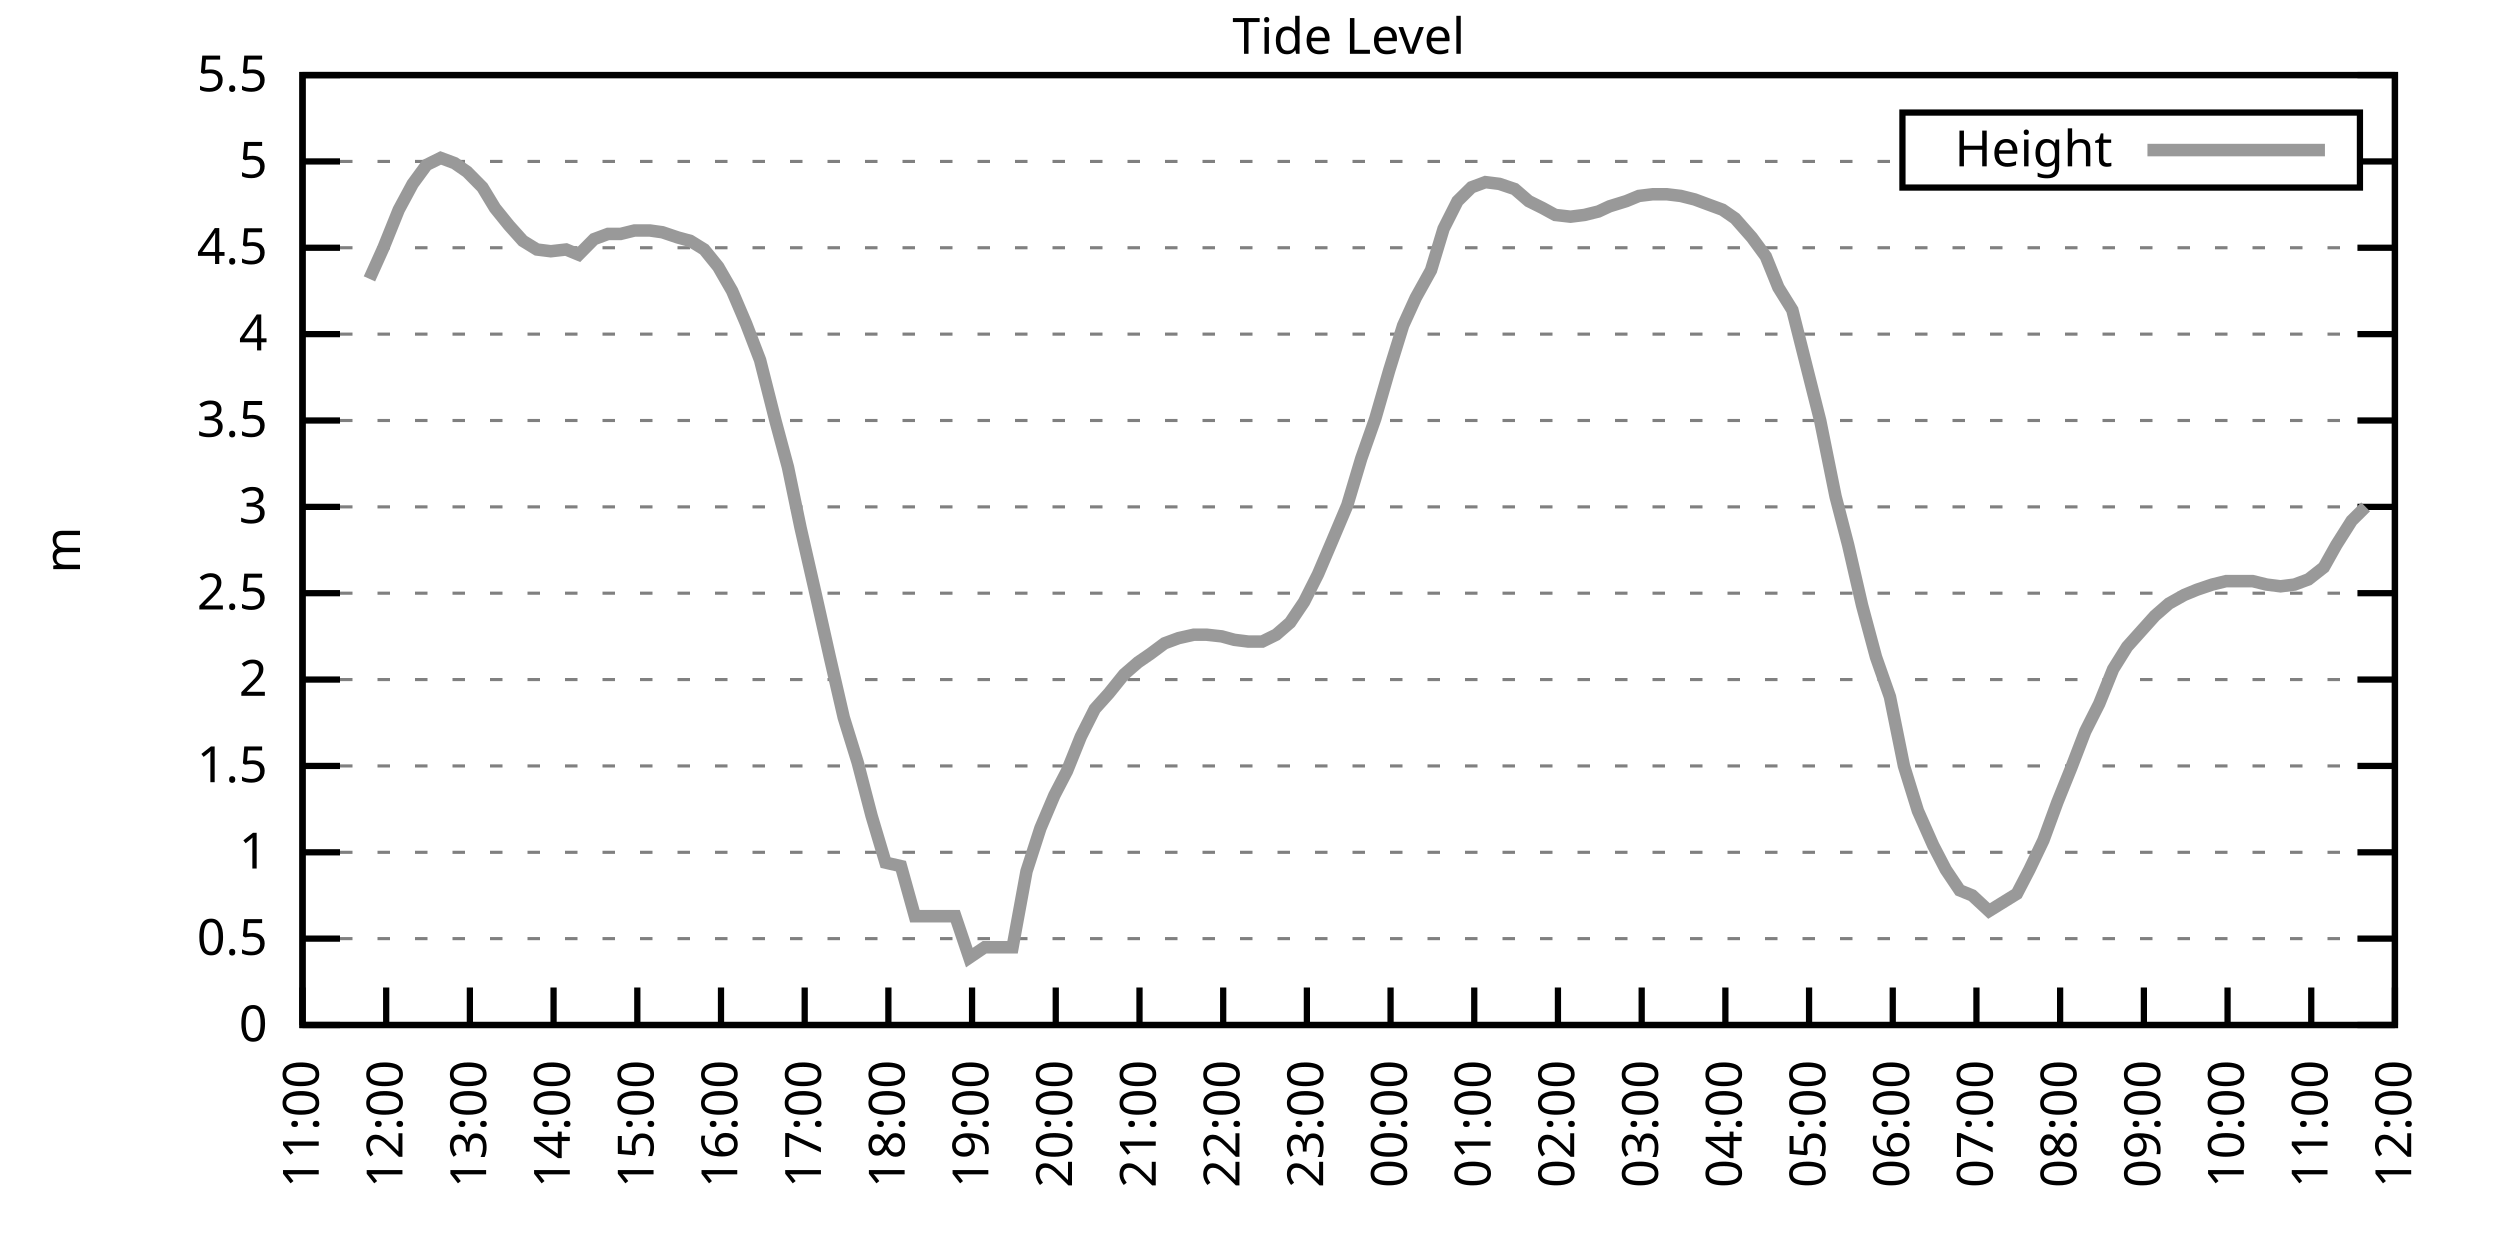
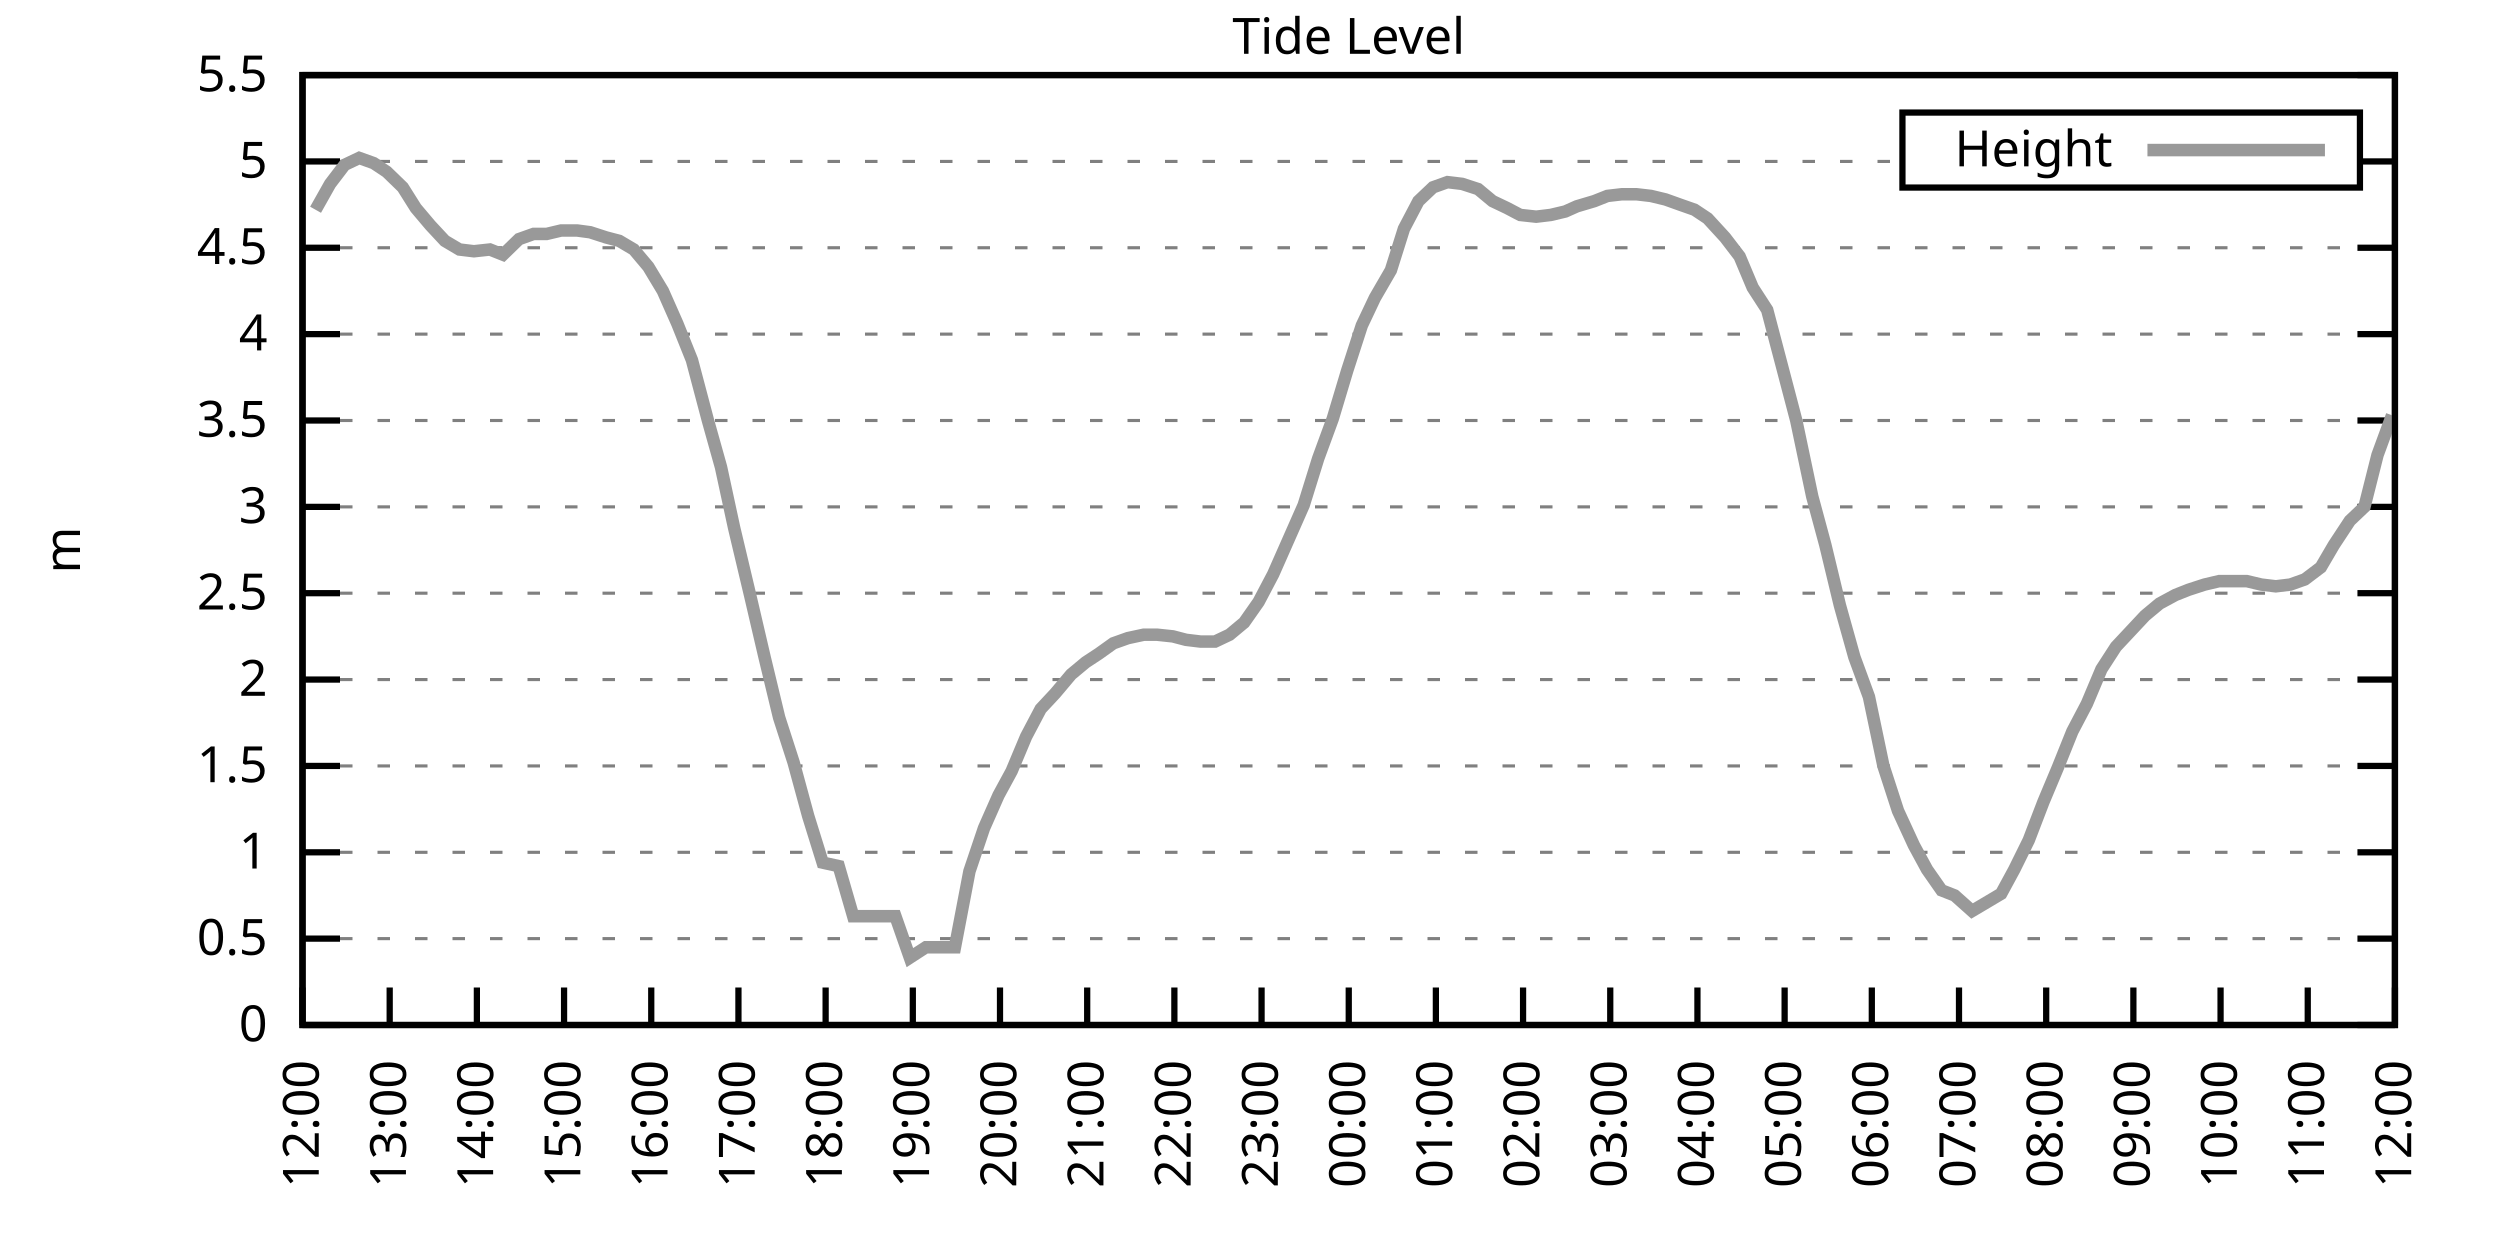
<svg xmlns="http://www.w3.org/2000/svg" xmlns:xlink="http://www.w3.org/1999/xlink" width="400" height="200" viewBox="0 0 400 200">
  <g id="gnuplot_canvas">
    <rect x="0" y="0" width="400" height="200" fill="none" />
    <defs>
      <circle id="gpDot" r="0.5" stroke-width="0.5" stroke="currentColor" />
      <path id="gpPt0" stroke-width="0.333" stroke="currentColor" d="M-1,0 h2 M0,-1 v2" />
      <path id="gpPt1" stroke-width="0.333" stroke="currentColor" d="M-1,-1 L1,1 M1,-1 L-1,1" />
      <path id="gpPt2" stroke-width="0.333" stroke="currentColor" d="M-1,0 L1,0 M0,-1 L0,1 M-1,-1 L1,1 M-1,1 L1,-1" />
      <rect id="gpPt3" stroke-width="0.333" stroke="currentColor" x="-1" y="-1" width="2" height="2" />
      <rect id="gpPt4" stroke-width="0.333" stroke="currentColor" fill="currentColor" x="-1" y="-1" width="2" height="2" />
      <circle id="gpPt5" stroke-width="0.333" stroke="currentColor" cx="0" cy="0" r="1" />
      <use xlink:href="#gpPt5" id="gpPt6" fill="currentColor" stroke="none" />
      <path id="gpPt7" stroke-width="0.333" stroke="currentColor" d="M0,-1.33 L-1.33,0.67 L1.33,0.67 z" />
      <use xlink:href="#gpPt7" id="gpPt8" fill="currentColor" stroke="none" />
      <use xlink:href="#gpPt7" id="gpPt9" stroke="currentColor" transform="rotate(180)" />
      <use xlink:href="#gpPt9" id="gpPt10" fill="currentColor" stroke="none" />
      <use xlink:href="#gpPt3" id="gpPt11" stroke="currentColor" transform="rotate(45)" />
      <use xlink:href="#gpPt11" id="gpPt12" fill="currentColor" stroke="none" />
      <path id="gpPt13" stroke-width="0.333" stroke="currentColor" d="M0,1.330 L1.265,0.411 L0.782,-1.067 L-0.782,-1.076 L-1.265,0.411 z" />
      <use xlink:href="#gpPt13" id="gpPt14" fill="currentColor" stroke="none" />
      <filter id="textbox" filterUnits="objectBoundingBox" x="0" y="0" height="1" width="1">
        <feFlood flood-color="white" flood-opacity="1" result="bgnd" />
        <feComposite in="SourceGraphic" in2="bgnd" operator="atop" />
      </filter>
      <filter id="greybox" filterUnits="objectBoundingBox" x="0" y="0" height="1" width="1">
        <feFlood flood-color="lightgrey" flood-opacity="1" result="grey" />
        <feComposite in="SourceGraphic" in2="grey" operator="atop" />
      </filter>
    </defs>
    <g fill="none" color="white" stroke="currentColor" stroke-width="1.00" stroke-linecap="butt" stroke-linejoin="miter">
</g>
    <g fill="none" color="black" stroke="currentColor" stroke-width="1.00" stroke-linecap="butt" stroke-linejoin="miter">
      <g stroke="none" shape-rendering="crispEdges">
        <polygon fill="rgb(255, 255, 255)" points="48.40,164.00 383.18,164.00 383.18,12.02 48.40,12.02 " />
      </g>
    </g>
    <g fill="none" color="black" stroke="currentColor" stroke-width="1.00" stroke-linecap="butt" stroke-linejoin="miter">
</g>
    <g fill="none" color="black" stroke="black" stroke-width="0.50" stroke-linecap="butt" stroke-linejoin="miter">
</g>
    <g fill="none" color="gray" stroke="currentColor" stroke-width="0.50" stroke-linecap="butt" stroke-linejoin="miter">
      <path stroke="gray" stroke-dasharray="2,4" class="gridline" d="M48.40,164.00 L383.19,164.00  " />
    </g>
    <g fill="none" color="gray" stroke="gray" stroke-width="1.00" stroke-linecap="butt" stroke-linejoin="miter">
</g>
    <g fill="none" color="black" stroke="currentColor" stroke-width="1.00" stroke-linecap="butt" stroke-linejoin="miter">
      <path stroke="black" d="M48.40,164.00 L54.40,164.00 M383.19,164.00 L377.19,164.00  " />
      <g transform="translate(42.80,166.60)" stroke="none" fill="black" font-family="Sans" font-size="8.00" text-anchor="end">
        <text>
          <tspan font-family="Sans"> 0</tspan>
        </text>
      </g>
    </g>
    <g fill="none" color="black" stroke="currentColor" stroke-width="1.00" stroke-linecap="butt" stroke-linejoin="miter">
</g>
    <g fill="none" color="black" stroke="black" stroke-width="0.50" stroke-linecap="butt" stroke-linejoin="miter">
</g>
    <g fill="none" color="gray" stroke="currentColor" stroke-width="0.50" stroke-linecap="butt" stroke-linejoin="miter">
      <path stroke="gray" stroke-dasharray="2,4" class="gridline" d="M48.40,150.18 L383.19,150.18  " />
    </g>
    <g fill="none" color="gray" stroke="gray" stroke-width="1.00" stroke-linecap="butt" stroke-linejoin="miter">
</g>
    <g fill="none" color="black" stroke="currentColor" stroke-width="1.00" stroke-linecap="butt" stroke-linejoin="miter">
      <path stroke="black" d="M48.40,150.18 L54.40,150.18 M383.19,150.18 L377.19,150.18  " />
      <g transform="translate(42.80,152.78)" stroke="none" fill="black" font-family="Sans" font-size="8.00" text-anchor="end">
        <text>
          <tspan font-family="Sans"> 0.5</tspan>
        </text>
      </g>
    </g>
    <g fill="none" color="black" stroke="currentColor" stroke-width="1.00" stroke-linecap="butt" stroke-linejoin="miter">
</g>
    <g fill="none" color="black" stroke="black" stroke-width="0.50" stroke-linecap="butt" stroke-linejoin="miter">
</g>
    <g fill="none" color="gray" stroke="currentColor" stroke-width="0.50" stroke-linecap="butt" stroke-linejoin="miter">
      <path stroke="gray" stroke-dasharray="2,4" class="gridline" d="M48.40,136.37 L383.19,136.37  " />
    </g>
    <g fill="none" color="gray" stroke="gray" stroke-width="1.00" stroke-linecap="butt" stroke-linejoin="miter">
</g>
    <g fill="none" color="black" stroke="currentColor" stroke-width="1.00" stroke-linecap="butt" stroke-linejoin="miter">
      <path stroke="black" d="M48.40,136.37 L54.40,136.37 M383.19,136.37 L377.19,136.37  " />
      <g transform="translate(42.80,138.97)" stroke="none" fill="black" font-family="Sans" font-size="8.00" text-anchor="end">
        <text>
          <tspan font-family="Sans"> 1</tspan>
        </text>
      </g>
    </g>
    <g fill="none" color="black" stroke="currentColor" stroke-width="1.00" stroke-linecap="butt" stroke-linejoin="miter">
</g>
    <g fill="none" color="black" stroke="black" stroke-width="0.50" stroke-linecap="butt" stroke-linejoin="miter">
</g>
    <g fill="none" color="gray" stroke="currentColor" stroke-width="0.50" stroke-linecap="butt" stroke-linejoin="miter">
      <path stroke="gray" stroke-dasharray="2,4" class="gridline" d="M48.40,122.55 L383.19,122.55  " />
    </g>
    <g fill="none" color="gray" stroke="gray" stroke-width="1.00" stroke-linecap="butt" stroke-linejoin="miter">
</g>
    <g fill="none" color="black" stroke="currentColor" stroke-width="1.00" stroke-linecap="butt" stroke-linejoin="miter">
      <path stroke="black" d="M48.40,122.55 L54.40,122.55 M383.19,122.55 L377.19,122.55  " />
      <g transform="translate(42.80,125.15)" stroke="none" fill="black" font-family="Sans" font-size="8.00" text-anchor="end">
        <text>
          <tspan font-family="Sans"> 1.5</tspan>
        </text>
      </g>
    </g>
    <g fill="none" color="black" stroke="currentColor" stroke-width="1.00" stroke-linecap="butt" stroke-linejoin="miter">
</g>
    <g fill="none" color="black" stroke="black" stroke-width="0.50" stroke-linecap="butt" stroke-linejoin="miter">
</g>
    <g fill="none" color="gray" stroke="currentColor" stroke-width="0.50" stroke-linecap="butt" stroke-linejoin="miter">
      <path stroke="gray" stroke-dasharray="2,4" class="gridline" d="M48.40,108.73 L383.19,108.73  " />
    </g>
    <g fill="none" color="gray" stroke="gray" stroke-width="1.00" stroke-linecap="butt" stroke-linejoin="miter">
</g>
    <g fill="none" color="black" stroke="currentColor" stroke-width="1.00" stroke-linecap="butt" stroke-linejoin="miter">
      <path stroke="black" d="M48.40,108.73 L54.40,108.73 M383.19,108.73 L377.19,108.73  " />
      <g transform="translate(42.80,111.33)" stroke="none" fill="black" font-family="Sans" font-size="8.00" text-anchor="end">
        <text>
          <tspan font-family="Sans"> 2</tspan>
        </text>
      </g>
    </g>
    <g fill="none" color="black" stroke="currentColor" stroke-width="1.00" stroke-linecap="butt" stroke-linejoin="miter">
</g>
    <g fill="none" color="black" stroke="black" stroke-width="0.50" stroke-linecap="butt" stroke-linejoin="miter">
</g>
    <g fill="none" color="gray" stroke="currentColor" stroke-width="0.50" stroke-linecap="butt" stroke-linejoin="miter">
      <path stroke="gray" stroke-dasharray="2,4" class="gridline" d="M48.40,94.91 L383.19,94.91  " />
    </g>
    <g fill="none" color="gray" stroke="gray" stroke-width="1.00" stroke-linecap="butt" stroke-linejoin="miter">
</g>
    <g fill="none" color="black" stroke="currentColor" stroke-width="1.00" stroke-linecap="butt" stroke-linejoin="miter">
      <path stroke="black" d="M48.40,94.91 L54.40,94.91 M383.19,94.91 L377.19,94.91  " />
      <g transform="translate(42.80,97.51)" stroke="none" fill="black" font-family="Sans" font-size="8.00" text-anchor="end">
        <text>
          <tspan font-family="Sans"> 2.5</tspan>
        </text>
      </g>
    </g>
    <g fill="none" color="black" stroke="currentColor" stroke-width="1.00" stroke-linecap="butt" stroke-linejoin="miter">
</g>
    <g fill="none" color="black" stroke="black" stroke-width="0.50" stroke-linecap="butt" stroke-linejoin="miter">
</g>
    <g fill="none" color="gray" stroke="currentColor" stroke-width="0.50" stroke-linecap="butt" stroke-linejoin="miter">
      <path stroke="gray" stroke-dasharray="2,4" class="gridline" d="M48.40,81.10 L383.19,81.10  " />
    </g>
    <g fill="none" color="gray" stroke="gray" stroke-width="1.00" stroke-linecap="butt" stroke-linejoin="miter">
</g>
    <g fill="none" color="black" stroke="currentColor" stroke-width="1.00" stroke-linecap="butt" stroke-linejoin="miter">
      <path stroke="black" d="M48.40,81.10 L54.40,81.10 M383.19,81.10 L377.19,81.10  " />
      <g transform="translate(42.80,83.70)" stroke="none" fill="black" font-family="Sans" font-size="8.00" text-anchor="end">
        <text>
          <tspan font-family="Sans"> 3</tspan>
        </text>
      </g>
    </g>
    <g fill="none" color="black" stroke="currentColor" stroke-width="1.00" stroke-linecap="butt" stroke-linejoin="miter">
</g>
    <g fill="none" color="black" stroke="black" stroke-width="0.50" stroke-linecap="butt" stroke-linejoin="miter">
</g>
    <g fill="none" color="gray" stroke="currentColor" stroke-width="0.50" stroke-linecap="butt" stroke-linejoin="miter">
      <path stroke="gray" stroke-dasharray="2,4" class="gridline" d="M48.40,67.28 L383.19,67.28  " />
    </g>
    <g fill="none" color="gray" stroke="gray" stroke-width="1.00" stroke-linecap="butt" stroke-linejoin="miter">
</g>
    <g fill="none" color="black" stroke="currentColor" stroke-width="1.00" stroke-linecap="butt" stroke-linejoin="miter">
      <path stroke="black" d="M48.40,67.28 L54.40,67.28 M383.19,67.28 L377.19,67.28  " />
      <g transform="translate(42.80,69.88)" stroke="none" fill="black" font-family="Sans" font-size="8.00" text-anchor="end">
        <text>
          <tspan font-family="Sans"> 3.5</tspan>
        </text>
      </g>
    </g>
    <g fill="none" color="black" stroke="currentColor" stroke-width="1.00" stroke-linecap="butt" stroke-linejoin="miter">
</g>
    <g fill="none" color="black" stroke="black" stroke-width="0.50" stroke-linecap="butt" stroke-linejoin="miter">
</g>
    <g fill="none" color="gray" stroke="currentColor" stroke-width="0.50" stroke-linecap="butt" stroke-linejoin="miter">
      <path stroke="gray" stroke-dasharray="2,4" class="gridline" d="M48.40,53.46 L383.19,53.46  " />
    </g>
    <g fill="none" color="gray" stroke="gray" stroke-width="1.00" stroke-linecap="butt" stroke-linejoin="miter">
</g>
    <g fill="none" color="black" stroke="currentColor" stroke-width="1.00" stroke-linecap="butt" stroke-linejoin="miter">
      <path stroke="black" d="M48.40,53.46 L54.40,53.46 M383.19,53.46 L377.19,53.46  " />
      <g transform="translate(42.80,56.06)" stroke="none" fill="black" font-family="Sans" font-size="8.00" text-anchor="end">
        <text>
          <tspan font-family="Sans"> 4</tspan>
        </text>
      </g>
    </g>
    <g fill="none" color="black" stroke="currentColor" stroke-width="1.00" stroke-linecap="butt" stroke-linejoin="miter">
</g>
    <g fill="none" color="black" stroke="black" stroke-width="0.50" stroke-linecap="butt" stroke-linejoin="miter">
</g>
    <g fill="none" color="gray" stroke="currentColor" stroke-width="0.50" stroke-linecap="butt" stroke-linejoin="miter">
      <path stroke="gray" stroke-dasharray="2,4" class="gridline" d="M48.40,39.64 L383.19,39.64  " />
    </g>
    <g fill="none" color="gray" stroke="gray" stroke-width="1.00" stroke-linecap="butt" stroke-linejoin="miter">
</g>
    <g fill="none" color="black" stroke="currentColor" stroke-width="1.00" stroke-linecap="butt" stroke-linejoin="miter">
      <path stroke="black" d="M48.40,39.64 L54.40,39.64 M383.19,39.64 L377.19,39.64  " />
      <g transform="translate(42.80,42.24)" stroke="none" fill="black" font-family="Sans" font-size="8.00" text-anchor="end">
        <text>
          <tspan font-family="Sans"> 4.5</tspan>
        </text>
      </g>
    </g>
    <g fill="none" color="black" stroke="currentColor" stroke-width="1.00" stroke-linecap="butt" stroke-linejoin="miter">
</g>
    <g fill="none" color="black" stroke="black" stroke-width="0.50" stroke-linecap="butt" stroke-linejoin="miter">
</g>
    <g fill="none" color="gray" stroke="currentColor" stroke-width="0.50" stroke-linecap="butt" stroke-linejoin="miter">
      <path stroke="gray" stroke-dasharray="2,4" class="gridline" d="M48.40,25.83 L304.39,25.83 M377.59,25.83 L383.19,25.83  " />
    </g>
    <g fill="none" color="gray" stroke="gray" stroke-width="1.00" stroke-linecap="butt" stroke-linejoin="miter">
</g>
    <g fill="none" color="black" stroke="currentColor" stroke-width="1.00" stroke-linecap="butt" stroke-linejoin="miter">
      <path stroke="black" d="M48.40,25.83 L54.40,25.83 M383.19,25.83 L377.19,25.83  " />
      <g transform="translate(42.80,28.43)" stroke="none" fill="black" font-family="Sans" font-size="8.00" text-anchor="end">
        <text>
          <tspan font-family="Sans"> 5</tspan>
        </text>
      </g>
    </g>
    <g fill="none" color="black" stroke="currentColor" stroke-width="1.00" stroke-linecap="butt" stroke-linejoin="miter">
</g>
    <g fill="none" color="black" stroke="black" stroke-width="0.50" stroke-linecap="butt" stroke-linejoin="miter">
</g>
    <g fill="none" color="gray" stroke="currentColor" stroke-width="0.50" stroke-linecap="butt" stroke-linejoin="miter">
      <path stroke="gray" stroke-dasharray="2,4" class="gridline" d="M48.40,12.01 L383.19,12.01  " />
    </g>
    <g fill="none" color="gray" stroke="gray" stroke-width="1.00" stroke-linecap="butt" stroke-linejoin="miter">
</g>
    <g fill="none" color="black" stroke="currentColor" stroke-width="1.00" stroke-linecap="butt" stroke-linejoin="miter">
      <path stroke="black" d="M48.40,12.01 L54.40,12.01 M383.19,12.01 L377.19,12.01  " />
      <g transform="translate(42.80,14.61)" stroke="none" fill="black" font-family="Sans" font-size="8.00" text-anchor="end">
        <text>
          <tspan font-family="Sans"> 5.5</tspan>
        </text>
      </g>
    </g>
    <g fill="none" color="black" stroke="currentColor" stroke-width="1.00" stroke-linecap="butt" stroke-linejoin="miter">
      <path stroke="black" d="M48.40,164.00 L48.40,158.00  " />
      <g transform="translate(51.00,169.60) rotate(270.00)" stroke="none" fill="black" font-family="Sans" font-size="8.00" text-anchor="end">
        <text>
-           <tspan font-family="Sans">11:00</tspan>
-         </text>
-       </g>
-     </g>
-     <g fill="none" color="black" stroke="currentColor" stroke-width="1.00" stroke-linecap="butt" stroke-linejoin="miter">
-       <path stroke="black" d="M61.79,164.00 L61.79,158.00  " />
-       <g transform="translate(64.39,169.60) rotate(270.00)" stroke="none" fill="black" font-family="Sans" font-size="8.00" text-anchor="end">
-         <text>
          <tspan font-family="Sans">12:00</tspan>
        </text>
      </g>
    </g>
    <g fill="none" color="black" stroke="currentColor" stroke-width="1.00" stroke-linecap="butt" stroke-linejoin="miter">
-       <path stroke="black" d="M75.18,164.00 L75.18,158.00  " />
-       <g transform="translate(77.78,169.60) rotate(270.00)" stroke="none" fill="black" font-family="Sans" font-size="8.00" text-anchor="end">
+       <path stroke="black" d="M62.35,164.00 L62.35,158.00  " />
+       <g transform="translate(64.95,169.60) rotate(270.00)" stroke="none" fill="black" font-family="Sans" font-size="8.00" text-anchor="end">
        <text>
          <tspan font-family="Sans">13:00</tspan>
        </text>
      </g>
    </g>
    <g fill="none" color="black" stroke="currentColor" stroke-width="1.00" stroke-linecap="butt" stroke-linejoin="miter">
-       <path stroke="black" d="M88.57,164.00 L88.57,158.00  " />
-       <g transform="translate(91.17,169.60) rotate(270.00)" stroke="none" fill="black" font-family="Sans" font-size="8.00" text-anchor="end">
+       <path stroke="black" d="M76.30,164.00 L76.30,158.00  " />
+       <g transform="translate(78.90,169.60) rotate(270.00)" stroke="none" fill="black" font-family="Sans" font-size="8.00" text-anchor="end">
        <text>
          <tspan font-family="Sans">14:00</tspan>
        </text>
      </g>
    </g>
    <g fill="none" color="black" stroke="currentColor" stroke-width="1.00" stroke-linecap="butt" stroke-linejoin="miter">
-       <path stroke="black" d="M101.97,164.00 L101.97,158.00  " />
-       <g transform="translate(104.57,169.60) rotate(270.00)" stroke="none" fill="black" font-family="Sans" font-size="8.00" text-anchor="end">
+       <path stroke="black" d="M90.25,164.00 L90.25,158.00  " />
+       <g transform="translate(92.85,169.60) rotate(270.00)" stroke="none" fill="black" font-family="Sans" font-size="8.00" text-anchor="end">
        <text>
          <tspan font-family="Sans">15:00</tspan>
        </text>
      </g>
    </g>
    <g fill="none" color="black" stroke="currentColor" stroke-width="1.00" stroke-linecap="butt" stroke-linejoin="miter">
-       <path stroke="black" d="M115.36,164.00 L115.36,158.00  " />
-       <g transform="translate(117.96,169.60) rotate(270.00)" stroke="none" fill="black" font-family="Sans" font-size="8.00" text-anchor="end">
+       <path stroke="black" d="M104.20,164.00 L104.20,158.00  " />
+       <g transform="translate(106.80,169.60) rotate(270.00)" stroke="none" fill="black" font-family="Sans" font-size="8.00" text-anchor="end">
        <text>
          <tspan font-family="Sans">16:00</tspan>
        </text>
      </g>
    </g>
    <g fill="none" color="black" stroke="currentColor" stroke-width="1.00" stroke-linecap="butt" stroke-linejoin="miter">
-       <path stroke="black" d="M128.75,164.00 L128.75,158.00  " />
-       <g transform="translate(131.35,169.60) rotate(270.00)" stroke="none" fill="black" font-family="Sans" font-size="8.00" text-anchor="end">
+       <path stroke="black" d="M118.15,164.00 L118.15,158.00  " />
+       <g transform="translate(120.75,169.60) rotate(270.00)" stroke="none" fill="black" font-family="Sans" font-size="8.00" text-anchor="end">
        <text>
          <tspan font-family="Sans">17:00</tspan>
        </text>
      </g>
    </g>
    <g fill="none" color="black" stroke="currentColor" stroke-width="1.00" stroke-linecap="butt" stroke-linejoin="miter">
-       <path stroke="black" d="M142.14,164.00 L142.14,158.00  " />
-       <g transform="translate(144.74,169.60) rotate(270.00)" stroke="none" fill="black" font-family="Sans" font-size="8.00" text-anchor="end">
+       <path stroke="black" d="M132.10,164.00 L132.10,158.00  " />
+       <g transform="translate(134.70,169.60) rotate(270.00)" stroke="none" fill="black" font-family="Sans" font-size="8.00" text-anchor="end">
        <text>
          <tspan font-family="Sans">18:00</tspan>
        </text>
      </g>
    </g>
    <g fill="none" color="black" stroke="currentColor" stroke-width="1.00" stroke-linecap="butt" stroke-linejoin="miter">
-       <path stroke="black" d="M155.53,164.00 L155.53,158.00  " />
-       <g transform="translate(158.13,169.60) rotate(270.00)" stroke="none" fill="black" font-family="Sans" font-size="8.00" text-anchor="end">
+       <path stroke="black" d="M146.05,164.00 L146.05,158.00  " />
+       <g transform="translate(148.65,169.60) rotate(270.00)" stroke="none" fill="black" font-family="Sans" font-size="8.00" text-anchor="end">
        <text>
          <tspan font-family="Sans">19:00</tspan>
        </text>
      </g>
    </g>
    <g fill="none" color="black" stroke="currentColor" stroke-width="1.00" stroke-linecap="butt" stroke-linejoin="miter">
-       <path stroke="black" d="M168.92,164.00 L168.92,158.00  " />
-       <g transform="translate(171.52,169.60) rotate(270.00)" stroke="none" fill="black" font-family="Sans" font-size="8.00" text-anchor="end">
+       <path stroke="black" d="M160.00,164.00 L160.00,158.00  " />
+       <g transform="translate(162.60,169.60) rotate(270.00)" stroke="none" fill="black" font-family="Sans" font-size="8.00" text-anchor="end">
        <text>
          <tspan font-family="Sans">20:00</tspan>
        </text>
      </g>
    </g>
    <g fill="none" color="black" stroke="currentColor" stroke-width="1.00" stroke-linecap="butt" stroke-linejoin="miter">
-       <path stroke="black" d="M182.32,164.00 L182.32,158.00  " />
-       <g transform="translate(184.92,169.60) rotate(270.00)" stroke="none" fill="black" font-family="Sans" font-size="8.00" text-anchor="end">
+       <path stroke="black" d="M173.95,164.00 L173.95,158.00  " />
+       <g transform="translate(176.55,169.60) rotate(270.00)" stroke="none" fill="black" font-family="Sans" font-size="8.00" text-anchor="end">
        <text>
          <tspan font-family="Sans">21:00</tspan>
        </text>
      </g>
    </g>
    <g fill="none" color="black" stroke="currentColor" stroke-width="1.00" stroke-linecap="butt" stroke-linejoin="miter">
-       <path stroke="black" d="M195.71,164.00 L195.71,158.00  " />
-       <g transform="translate(198.31,169.60) rotate(270.00)" stroke="none" fill="black" font-family="Sans" font-size="8.00" text-anchor="end">
+       <path stroke="black" d="M187.90,164.00 L187.90,158.00  " />
+       <g transform="translate(190.50,169.60) rotate(270.00)" stroke="none" fill="black" font-family="Sans" font-size="8.00" text-anchor="end">
        <text>
          <tspan font-family="Sans">22:00</tspan>
        </text>
      </g>
    </g>
    <g fill="none" color="black" stroke="currentColor" stroke-width="1.00" stroke-linecap="butt" stroke-linejoin="miter">
-       <path stroke="black" d="M209.10,164.00 L209.10,158.00  " />
-       <g transform="translate(211.70,169.60) rotate(270.00)" stroke="none" fill="black" font-family="Sans" font-size="8.00" text-anchor="end">
+       <path stroke="black" d="M201.85,164.00 L201.85,158.00  " />
+       <g transform="translate(204.45,169.60) rotate(270.00)" stroke="none" fill="black" font-family="Sans" font-size="8.00" text-anchor="end">
        <text>
          <tspan font-family="Sans">23:00</tspan>
        </text>
      </g>
    </g>
    <g fill="none" color="black" stroke="currentColor" stroke-width="1.00" stroke-linecap="butt" stroke-linejoin="miter">
-       <path stroke="black" d="M222.49,164.00 L222.49,158.00  " />
-       <g transform="translate(225.09,169.60) rotate(270.00)" stroke="none" fill="black" font-family="Sans" font-size="8.00" text-anchor="end">
+       <path stroke="black" d="M215.80,164.00 L215.80,158.00  " />
+       <g transform="translate(218.40,169.60) rotate(270.00)" stroke="none" fill="black" font-family="Sans" font-size="8.00" text-anchor="end">
        <text>
          <tspan font-family="Sans">00:00</tspan>
        </text>
      </g>
    </g>
    <g fill="none" color="black" stroke="currentColor" stroke-width="1.00" stroke-linecap="butt" stroke-linejoin="miter">
-       <path stroke="black" d="M235.88,164.00 L235.88,158.00  " />
-       <g transform="translate(238.48,169.60) rotate(270.00)" stroke="none" fill="black" font-family="Sans" font-size="8.00" text-anchor="end">
+       <path stroke="black" d="M229.74,164.00 L229.74,158.00  " />
+       <g transform="translate(232.34,169.60) rotate(270.00)" stroke="none" fill="black" font-family="Sans" font-size="8.00" text-anchor="end">
        <text>
          <tspan font-family="Sans">01:00</tspan>
        </text>
      </g>
    </g>
    <g fill="none" color="black" stroke="currentColor" stroke-width="1.00" stroke-linecap="butt" stroke-linejoin="miter">
-       <path stroke="black" d="M249.27,164.00 L249.27,158.00  " />
-       <g transform="translate(251.87,169.60) rotate(270.00)" stroke="none" fill="black" font-family="Sans" font-size="8.00" text-anchor="end">
+       <path stroke="black" d="M243.69,164.00 L243.69,158.00  " />
+       <g transform="translate(246.29,169.60) rotate(270.00)" stroke="none" fill="black" font-family="Sans" font-size="8.00" text-anchor="end">
        <text>
          <tspan font-family="Sans">02:00</tspan>
        </text>
      </g>
    </g>
    <g fill="none" color="black" stroke="currentColor" stroke-width="1.00" stroke-linecap="butt" stroke-linejoin="miter">
-       <path stroke="black" d="M262.67,164.00 L262.67,158.00  " />
-       <g transform="translate(265.27,169.60) rotate(270.00)" stroke="none" fill="black" font-family="Sans" font-size="8.00" text-anchor="end">
+       <path stroke="black" d="M257.64,164.00 L257.64,158.00  " />
+       <g transform="translate(260.24,169.60) rotate(270.00)" stroke="none" fill="black" font-family="Sans" font-size="8.00" text-anchor="end">
        <text>
          <tspan font-family="Sans">03:00</tspan>
        </text>
      </g>
    </g>
    <g fill="none" color="black" stroke="currentColor" stroke-width="1.00" stroke-linecap="butt" stroke-linejoin="miter">
-       <path stroke="black" d="M276.06,164.00 L276.06,158.00  " />
-       <g transform="translate(278.66,169.60) rotate(270.00)" stroke="none" fill="black" font-family="Sans" font-size="8.00" text-anchor="end">
+       <path stroke="black" d="M271.59,164.00 L271.59,158.00  " />
+       <g transform="translate(274.19,169.60) rotate(270.00)" stroke="none" fill="black" font-family="Sans" font-size="8.00" text-anchor="end">
        <text>
          <tspan font-family="Sans">04:00</tspan>
        </text>
      </g>
    </g>
    <g fill="none" color="black" stroke="currentColor" stroke-width="1.00" stroke-linecap="butt" stroke-linejoin="miter">
-       <path stroke="black" d="M289.45,164.00 L289.45,158.00  " />
-       <g transform="translate(292.05,169.60) rotate(270.00)" stroke="none" fill="black" font-family="Sans" font-size="8.00" text-anchor="end">
+       <path stroke="black" d="M285.54,164.00 L285.54,158.00  " />
+       <g transform="translate(288.14,169.60) rotate(270.00)" stroke="none" fill="black" font-family="Sans" font-size="8.00" text-anchor="end">
        <text>
          <tspan font-family="Sans">05:00</tspan>
        </text>
      </g>
    </g>
    <g fill="none" color="black" stroke="currentColor" stroke-width="1.00" stroke-linecap="butt" stroke-linejoin="miter">
-       <path stroke="black" d="M302.84,164.00 L302.84,158.00  " />
-       <g transform="translate(305.44,169.60) rotate(270.00)" stroke="none" fill="black" font-family="Sans" font-size="8.00" text-anchor="end">
+       <path stroke="black" d="M299.49,164.00 L299.49,158.00  " />
+       <g transform="translate(302.09,169.60) rotate(270.00)" stroke="none" fill="black" font-family="Sans" font-size="8.00" text-anchor="end">
        <text>
          <tspan font-family="Sans">06:00</tspan>
        </text>
      </g>
    </g>
    <g fill="none" color="black" stroke="currentColor" stroke-width="1.00" stroke-linecap="butt" stroke-linejoin="miter">
-       <path stroke="black" d="M316.23,164.00 L316.23,158.00  " />
-       <g transform="translate(318.83,169.60) rotate(270.00)" stroke="none" fill="black" font-family="Sans" font-size="8.00" text-anchor="end">
+       <path stroke="black" d="M313.44,164.00 L313.44,158.00  " />
+       <g transform="translate(316.04,169.60) rotate(270.00)" stroke="none" fill="black" font-family="Sans" font-size="8.00" text-anchor="end">
        <text>
          <tspan font-family="Sans">07:00</tspan>
        </text>
      </g>
    </g>
    <g fill="none" color="black" stroke="currentColor" stroke-width="1.00" stroke-linecap="butt" stroke-linejoin="miter">
-       <path stroke="black" d="M329.62,164.00 L329.62,158.00  " />
-       <g transform="translate(332.22,169.60) rotate(270.00)" stroke="none" fill="black" font-family="Sans" font-size="8.00" text-anchor="end">
+       <path stroke="black" d="M327.39,164.00 L327.39,158.00  " />
+       <g transform="translate(329.99,169.60) rotate(270.00)" stroke="none" fill="black" font-family="Sans" font-size="8.00" text-anchor="end">
        <text>
          <tspan font-family="Sans">08:00</tspan>
        </text>
      </g>
    </g>
    <g fill="none" color="black" stroke="currentColor" stroke-width="1.00" stroke-linecap="butt" stroke-linejoin="miter">
-       <path stroke="black" d="M343.02,164.00 L343.02,158.00  " />
-       <g transform="translate(345.62,169.60) rotate(270.00)" stroke="none" fill="black" font-family="Sans" font-size="8.00" text-anchor="end">
+       <path stroke="black" d="M341.34,164.00 L341.34,158.00  " />
+       <g transform="translate(343.94,169.60) rotate(270.00)" stroke="none" fill="black" font-family="Sans" font-size="8.00" text-anchor="end">
        <text>
          <tspan font-family="Sans">09:00</tspan>
        </text>
      </g>
    </g>
    <g fill="none" color="black" stroke="currentColor" stroke-width="1.00" stroke-linecap="butt" stroke-linejoin="miter">
-       <path stroke="black" d="M356.41,164.00 L356.41,158.00  " />
-       <g transform="translate(359.01,169.60) rotate(270.00)" stroke="none" fill="black" font-family="Sans" font-size="8.00" text-anchor="end">
+       <path stroke="black" d="M355.29,164.00 L355.29,158.00  " />
+       <g transform="translate(357.89,169.60) rotate(270.00)" stroke="none" fill="black" font-family="Sans" font-size="8.00" text-anchor="end">
        <text>
          <tspan font-family="Sans">10:00</tspan>
        </text>
      </g>
    </g>
    <g fill="none" color="black" stroke="currentColor" stroke-width="1.00" stroke-linecap="butt" stroke-linejoin="miter">
-       <path stroke="black" d="M369.80,164.00 L369.80,158.00  " />
-       <g transform="translate(372.40,169.60) rotate(270.00)" stroke="none" fill="black" font-family="Sans" font-size="8.00" text-anchor="end">
+       <path stroke="black" d="M369.24,164.00 L369.24,158.00  " />
+       <g transform="translate(371.84,169.60) rotate(270.00)" stroke="none" fill="black" font-family="Sans" font-size="8.00" text-anchor="end">
        <text>
          <tspan font-family="Sans">11:00</tspan>
        </text>
      </g>
    </g>
    <g fill="none" color="black" stroke="currentColor" stroke-width="1.00" stroke-linecap="butt" stroke-linejoin="miter">
      <path stroke="black" d="M383.19,164.00 L383.19,158.00  " />
      <g transform="translate(385.79,169.60) rotate(270.00)" stroke="none" fill="black" font-family="Sans" font-size="8.00" text-anchor="end">
        <text>
          <tspan font-family="Sans">12:00</tspan>
        </text>
      </g>
    </g>
    <g fill="none" color="black" stroke="currentColor" stroke-width="1.00" stroke-linecap="butt" stroke-linejoin="miter">
</g>
    <g fill="none" color="black" stroke="currentColor" stroke-width="1.00" stroke-linecap="butt" stroke-linejoin="miter">
      <path stroke="black" d="M48.40,12.01 L48.40,164.00 L383.19,164.00 L383.19,12.01 L48.40,12.01 Z  " />
    </g>
    <g fill="none" color="black" stroke="currentColor" stroke-width="1.00" stroke-linecap="butt" stroke-linejoin="miter">
</g>
    <g fill="none" color="black" stroke="currentColor" stroke-width="1.00" stroke-linecap="butt" stroke-linejoin="miter">
      <path stroke="black" d="M304.39,30.01 L304.39,18.01 L377.59,18.01 L377.59,30.01 L304.39,30.01 Z  " />
    </g>
    <g id="Tide_level_plot_1">
      <g fill="none" color="white" stroke="black" stroke-width="2.00" stroke-linecap="butt" stroke-linejoin="miter">
</g>
      <g fill="none" color="black" stroke="currentColor" stroke-width="2.00" stroke-linecap="butt" stroke-linejoin="miter">
        <g transform="translate(337.99,26.61)" stroke="none" fill="black" font-family="Sans" font-size="8.00" text-anchor="end">
          <text>
            <tspan font-family="Sans">Height</tspan>
          </text>
        </g>
      </g>
      <g fill="none" color="black" stroke="currentColor" stroke-width="2.00" stroke-linecap="butt" stroke-linejoin="miter">
-         <path stroke="rgb(153, 153, 153)" d="M343.59,24.01 L371.99,24.01 M59.11,44.62 L61.35,39.64 L63.80,33.56 L66.03,29.42 L68.26,26.38 L70.50,25.27   L72.73,26.10 L74.74,27.49 L77.19,29.97 L79.20,33.29 L81.43,36.05 L83.66,38.54 L85.90,39.92 L88.13,40.20   L90.58,39.92 L92.59,40.75 L95.05,38.26 L97.28,37.43 L99.29,37.43 L101.52,36.88 L103.98,36.88 L105.98,37.16   L108.44,37.99 L110.45,38.54 L112.68,39.92 L114.91,42.68 L117.14,46.55 L119.38,51.80 L121.61,57.61 L124.06,67.28   L126.07,74.74 L128.08,84.41 L130.54,95.19 L132.77,105.14 L135.00,114.81 L137.23,122.00 L139.46,130.56 L141.69,138.02   L144.15,138.58 L146.38,146.59 L148.61,146.59 L150.62,146.59 L152.85,146.59 L155.09,153.22 L157.54,151.56 L159.77,151.56   L162.01,151.56 L164.24,139.41 L166.47,132.50 L168.70,127.25 L170.71,123.38 L172.94,117.85 L175.17,113.43 L177.41,110.94   L179.86,107.90 L182.09,105.97 L184.10,104.59 L186.33,102.93 L188.57,102.10 L191.02,101.55 L193.03,101.55 L195.48,101.82   L197.49,102.37 L199.73,102.65 L201.96,102.65 L204.19,101.55 L206.42,99.61 L208.65,96.30 L210.88,91.87 L213.12,86.62   L215.57,80.82 L217.80,73.36 L220.04,67.00 L222.27,59.27 L224.50,52.08 L226.51,47.66 L228.96,43.24 L230.97,36.60   L233.20,32.18 L235.44,29.97 L237.67,29.14 L239.90,29.42 L242.36,30.25 L244.59,32.18 L246.82,33.29 L248.83,34.39   L251.28,34.67 L253.51,34.39 L255.75,33.84 L257.53,33.01 L260.21,32.18 L262.22,31.35 L264.45,31.08 L266.68,31.08   L268.92,31.35 L271.15,31.91 L273.38,32.74 L275.61,33.56 L277.62,34.95 L280.30,37.99 L282.53,41.03 L284.54,46.00   L286.77,49.59 L289.00,58.44 L291.23,67.28 L293.69,79.44 L295.70,87.18 L297.93,96.85 L300.16,105.14 L302.39,111.49   L304.63,122.55 L306.86,129.73 L309.31,135.26 L311.32,139.13 L313.55,142.45 L315.56,143.27 L318.24,145.76 L320.47,144.38   L322.70,143.00 L324.71,139.13 L326.95,134.43 L329.18,128.35 L331.41,122.82 L333.64,117.02 L335.87,112.60 L338.10,107.07   L340.34,103.48 L342.57,100.99 L344.80,98.51 L347.03,96.57 L349.49,95.19 L351.50,94.36 L353.95,93.53 L356.18,92.98   L358.19,92.98 L360.42,92.98 L362.66,93.53 L364.89,93.81 L367.12,93.53 L369.35,92.70 L371.81,90.77 L373.82,87.18   L376.27,83.31 L378.50,81.10  " />
+         <path stroke="rgb(153, 153, 153)" d="M343.59,24.01 L371.99,24.01 M50.49,33.56 L52.82,29.42 L55.14,26.38 L57.47,25.27 L59.79,26.10 L61.88,27.49   L64.44,29.97 L66.53,33.29 L68.86,36.05 L71.18,38.54 L73.51,39.92 L75.83,40.20 L78.39,39.92 L80.48,40.75   L83.04,38.26 L85.37,37.43 L87.46,37.43 L89.78,36.88 L92.34,36.88 L94.43,37.16 L96.99,37.99 L99.08,38.54   L101.41,39.92 L103.73,42.68 L106.06,46.55 L108.38,51.80 L110.71,57.61 L113.27,67.28 L115.36,74.74 L117.45,84.41   L120.01,95.19 L122.33,105.14 L124.66,114.81 L126.98,122.00 L129.31,130.56 L131.63,138.02 L134.19,138.58 L136.51,146.59   L138.84,146.59 L140.93,146.59 L143.26,146.59 L145.58,153.22 L148.14,151.56 L150.46,151.56 L152.79,151.56 L155.11,139.41   L157.44,132.50 L159.76,127.25 L161.86,123.38 L164.18,117.85 L166.51,113.43 L168.83,110.94 L171.39,107.90 L173.71,105.97   L175.81,104.59 L178.13,102.93 L180.46,102.10 L183.01,101.55 L185.11,101.55 L187.66,101.82 L189.76,102.37 L192.08,102.65   L194.41,102.65 L196.73,101.55 L199.06,99.61 L201.38,96.30 L203.71,91.87 L206.03,86.62 L208.59,80.82 L210.91,73.36   L213.24,67.00 L215.56,59.27 L217.89,52.08 L219.98,47.66 L222.54,43.24 L224.63,36.60 L226.95,32.18 L229.28,29.97   L231.60,29.14 L233.93,29.42 L236.49,30.25 L238.81,32.18 L241.14,33.29 L243.23,34.39 L245.79,34.67 L248.11,34.39   L250.44,33.84 L252.30,33.01 L255.09,32.18 L257.18,31.35 L259.50,31.08 L261.83,31.08 L264.15,31.35 L266.48,31.91   L268.80,32.74 L271.13,33.56 L273.22,34.95 L276.01,37.99 L278.34,41.03 L280.43,46.00 L282.75,49.59 L285.08,58.44   L287.40,67.28 L289.96,79.44 L292.05,87.18 L294.38,96.85 L296.70,105.14 L299.03,111.49 L301.35,122.55 L303.68,129.73   L306.23,135.26 L308.33,139.13 L310.65,142.45 L312.74,143.27 L315.53,145.76 L317.86,144.38 L320.18,143.00 L322.28,139.13   L324.60,134.43 L326.93,128.35 L329.25,122.82 L331.58,117.02 L333.90,112.60 L336.23,107.07 L338.55,103.48 L340.88,100.99   L343.20,98.51 L345.53,96.57 L348.08,95.19 L350.18,94.36 L352.73,93.53 L355.06,92.98 L357.15,92.98 L359.48,92.98   L361.80,93.53 L364.13,93.81 L366.45,93.53 L368.78,92.70 L371.33,90.77 L373.43,87.18 L375.98,83.31 L378.31,81.10   L380.40,72.81 L382.73,66.45  " />
      </g>
    </g>
    <g fill="none" color="black" stroke="currentColor" stroke-width="2.00" stroke-linecap="butt" stroke-linejoin="miter">
</g>
    <g fill="none" color="black" stroke="black" stroke-width="1.00" stroke-linecap="butt" stroke-linejoin="miter">
</g>
    <g fill="none" color="black" stroke="currentColor" stroke-width="1.00" stroke-linecap="butt" stroke-linejoin="miter">
      <path stroke="black" d="M48.40,12.01 L48.40,164.00 L383.19,164.00 L383.19,12.01 L48.40,12.01 Z  " />
      <g transform="translate(12.80,88.01) rotate(270.00)" stroke="none" fill="black" font-family="Sans" font-size="8.00" text-anchor="middle">
        <text>
          <tspan font-family="Sans">m</tspan>
        </text>
      </g>
    </g>
    <g fill="none" color="black" stroke="currentColor" stroke-width="1.00" stroke-linecap="butt" stroke-linejoin="miter">
</g>
    <g fill="none" color="black" stroke="currentColor" stroke-width="1.00" stroke-linecap="butt" stroke-linejoin="miter">
      <g transform="translate(215.79,8.61)" stroke="none" fill="black" font-family="Sans" font-size="8.00" text-anchor="middle">
        <text>
          <tspan font-family="Sans">Tide Level</tspan>
        </text>
      </g>
    </g>
    <g fill="none" color="black" stroke="currentColor" stroke-width="1.00" stroke-linecap="butt" stroke-linejoin="miter">
</g>
  </g>
</svg>
